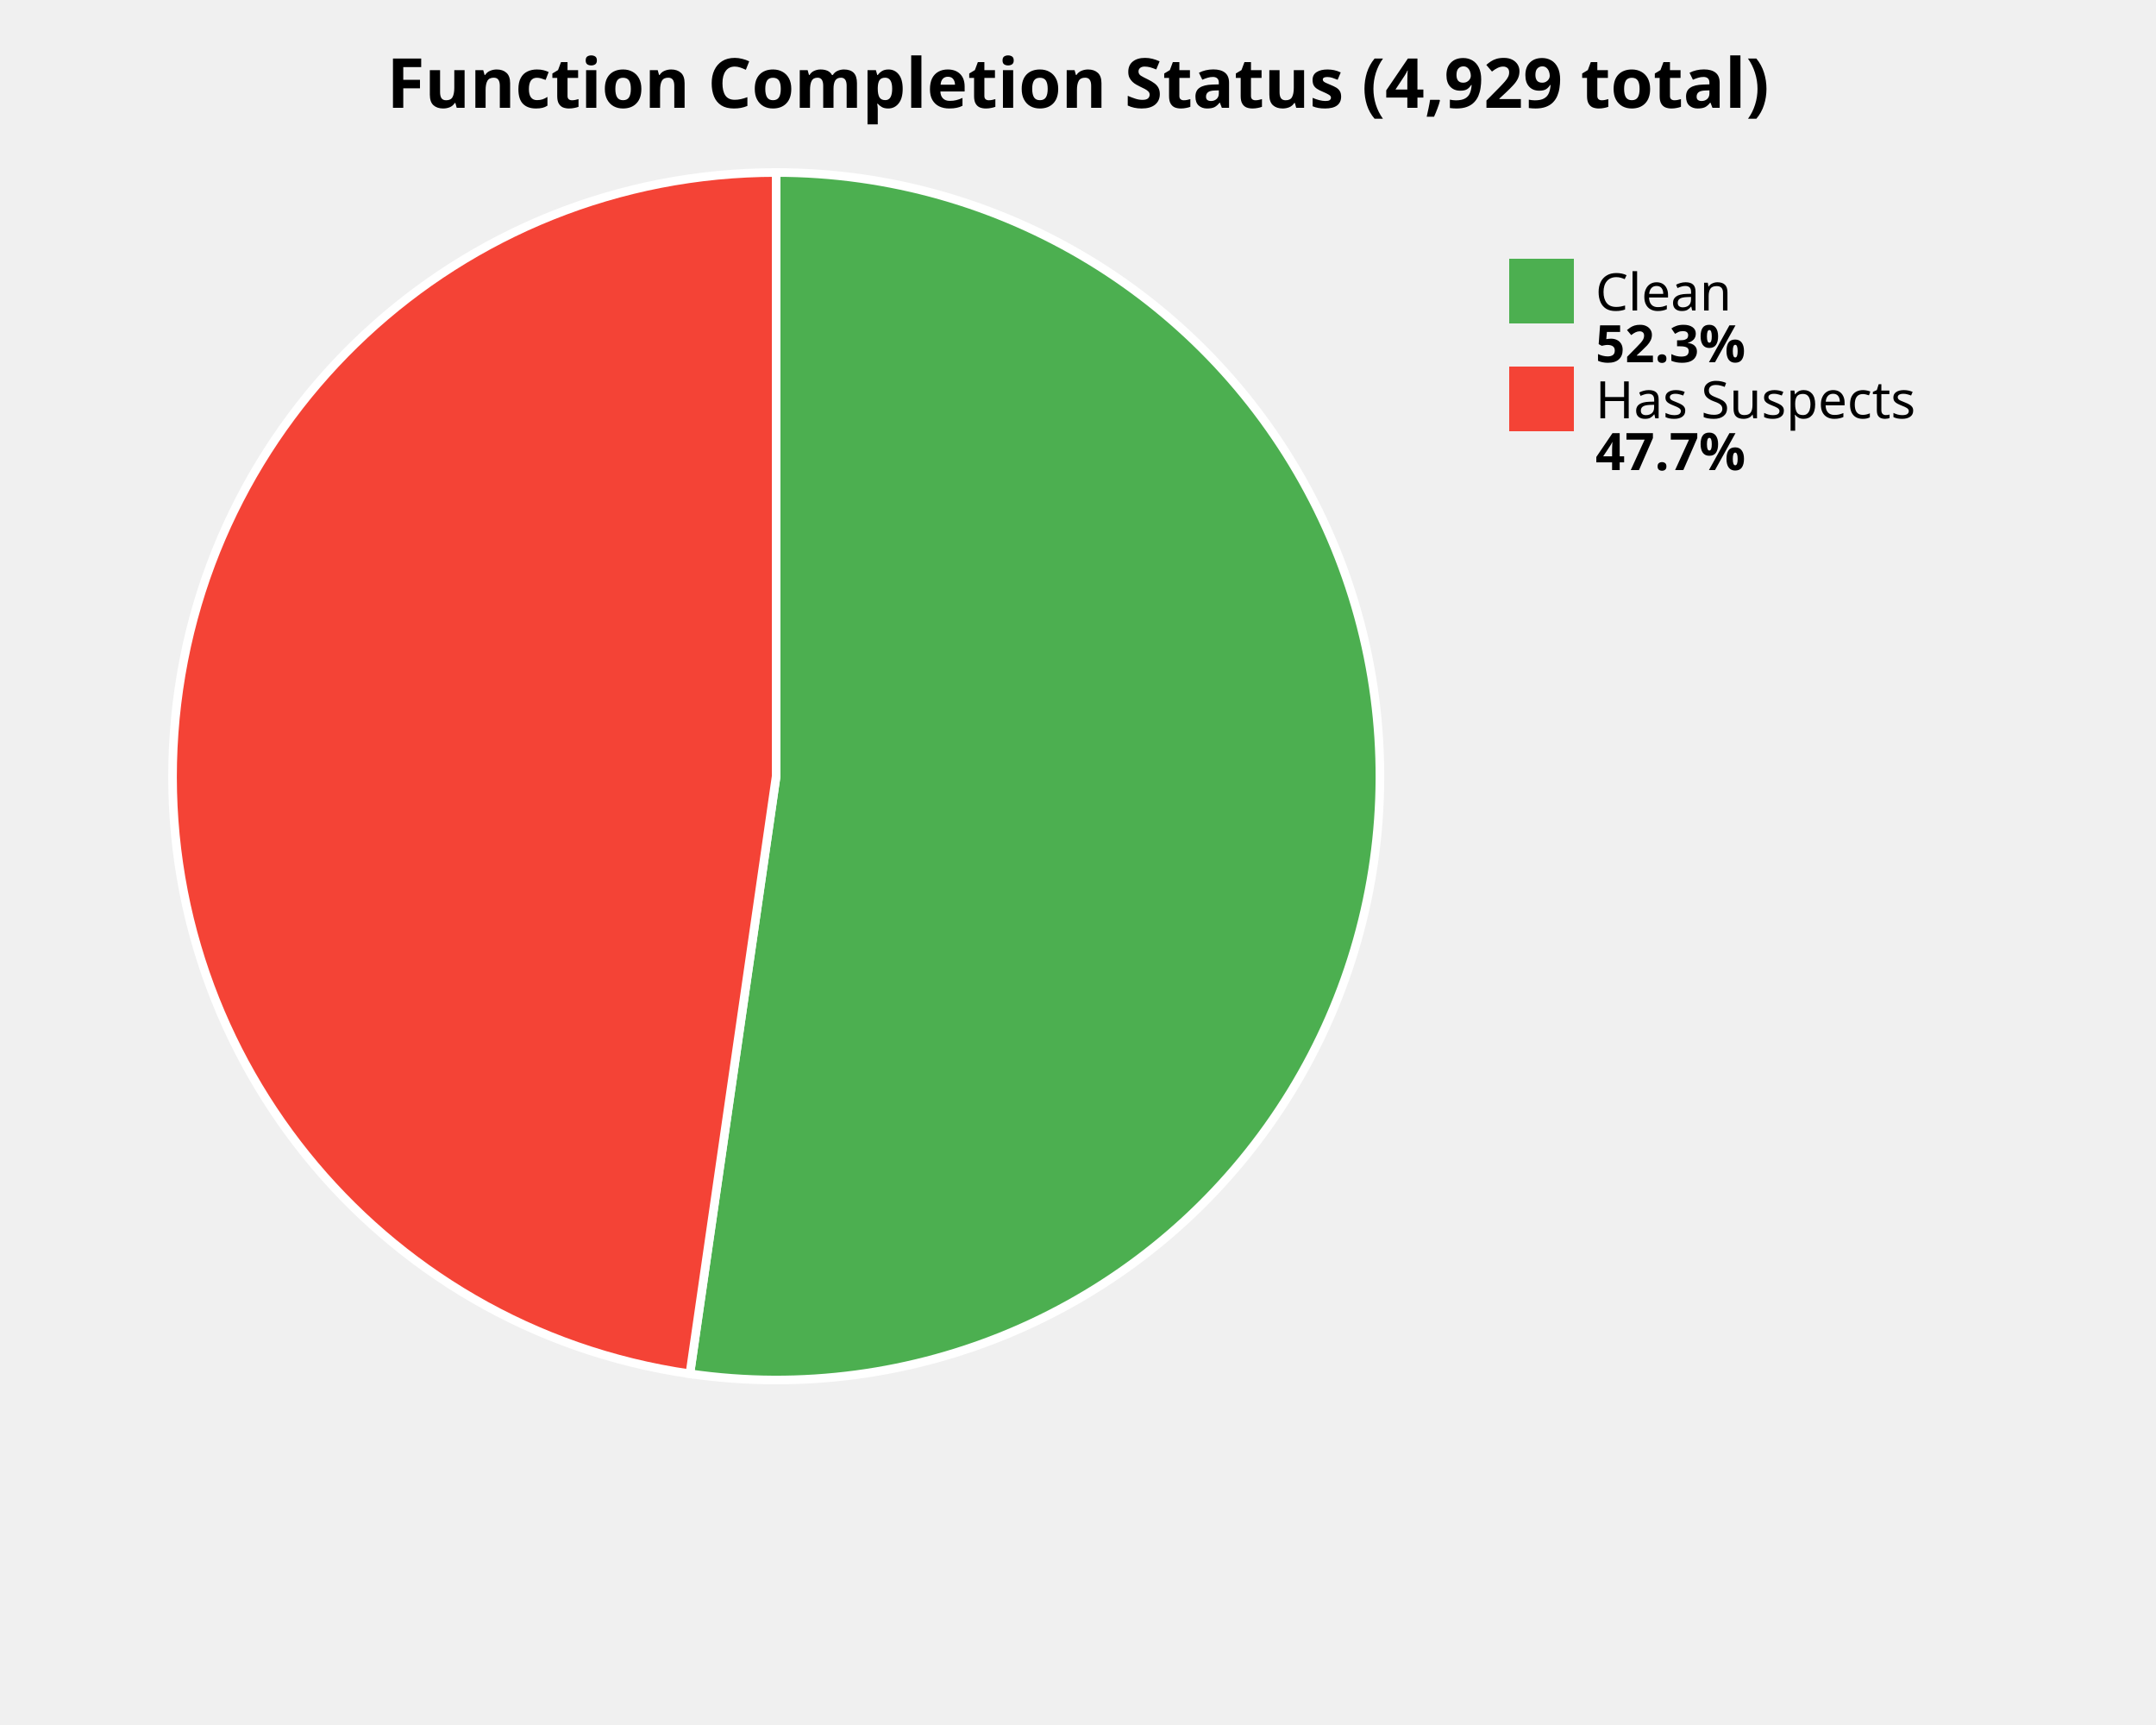
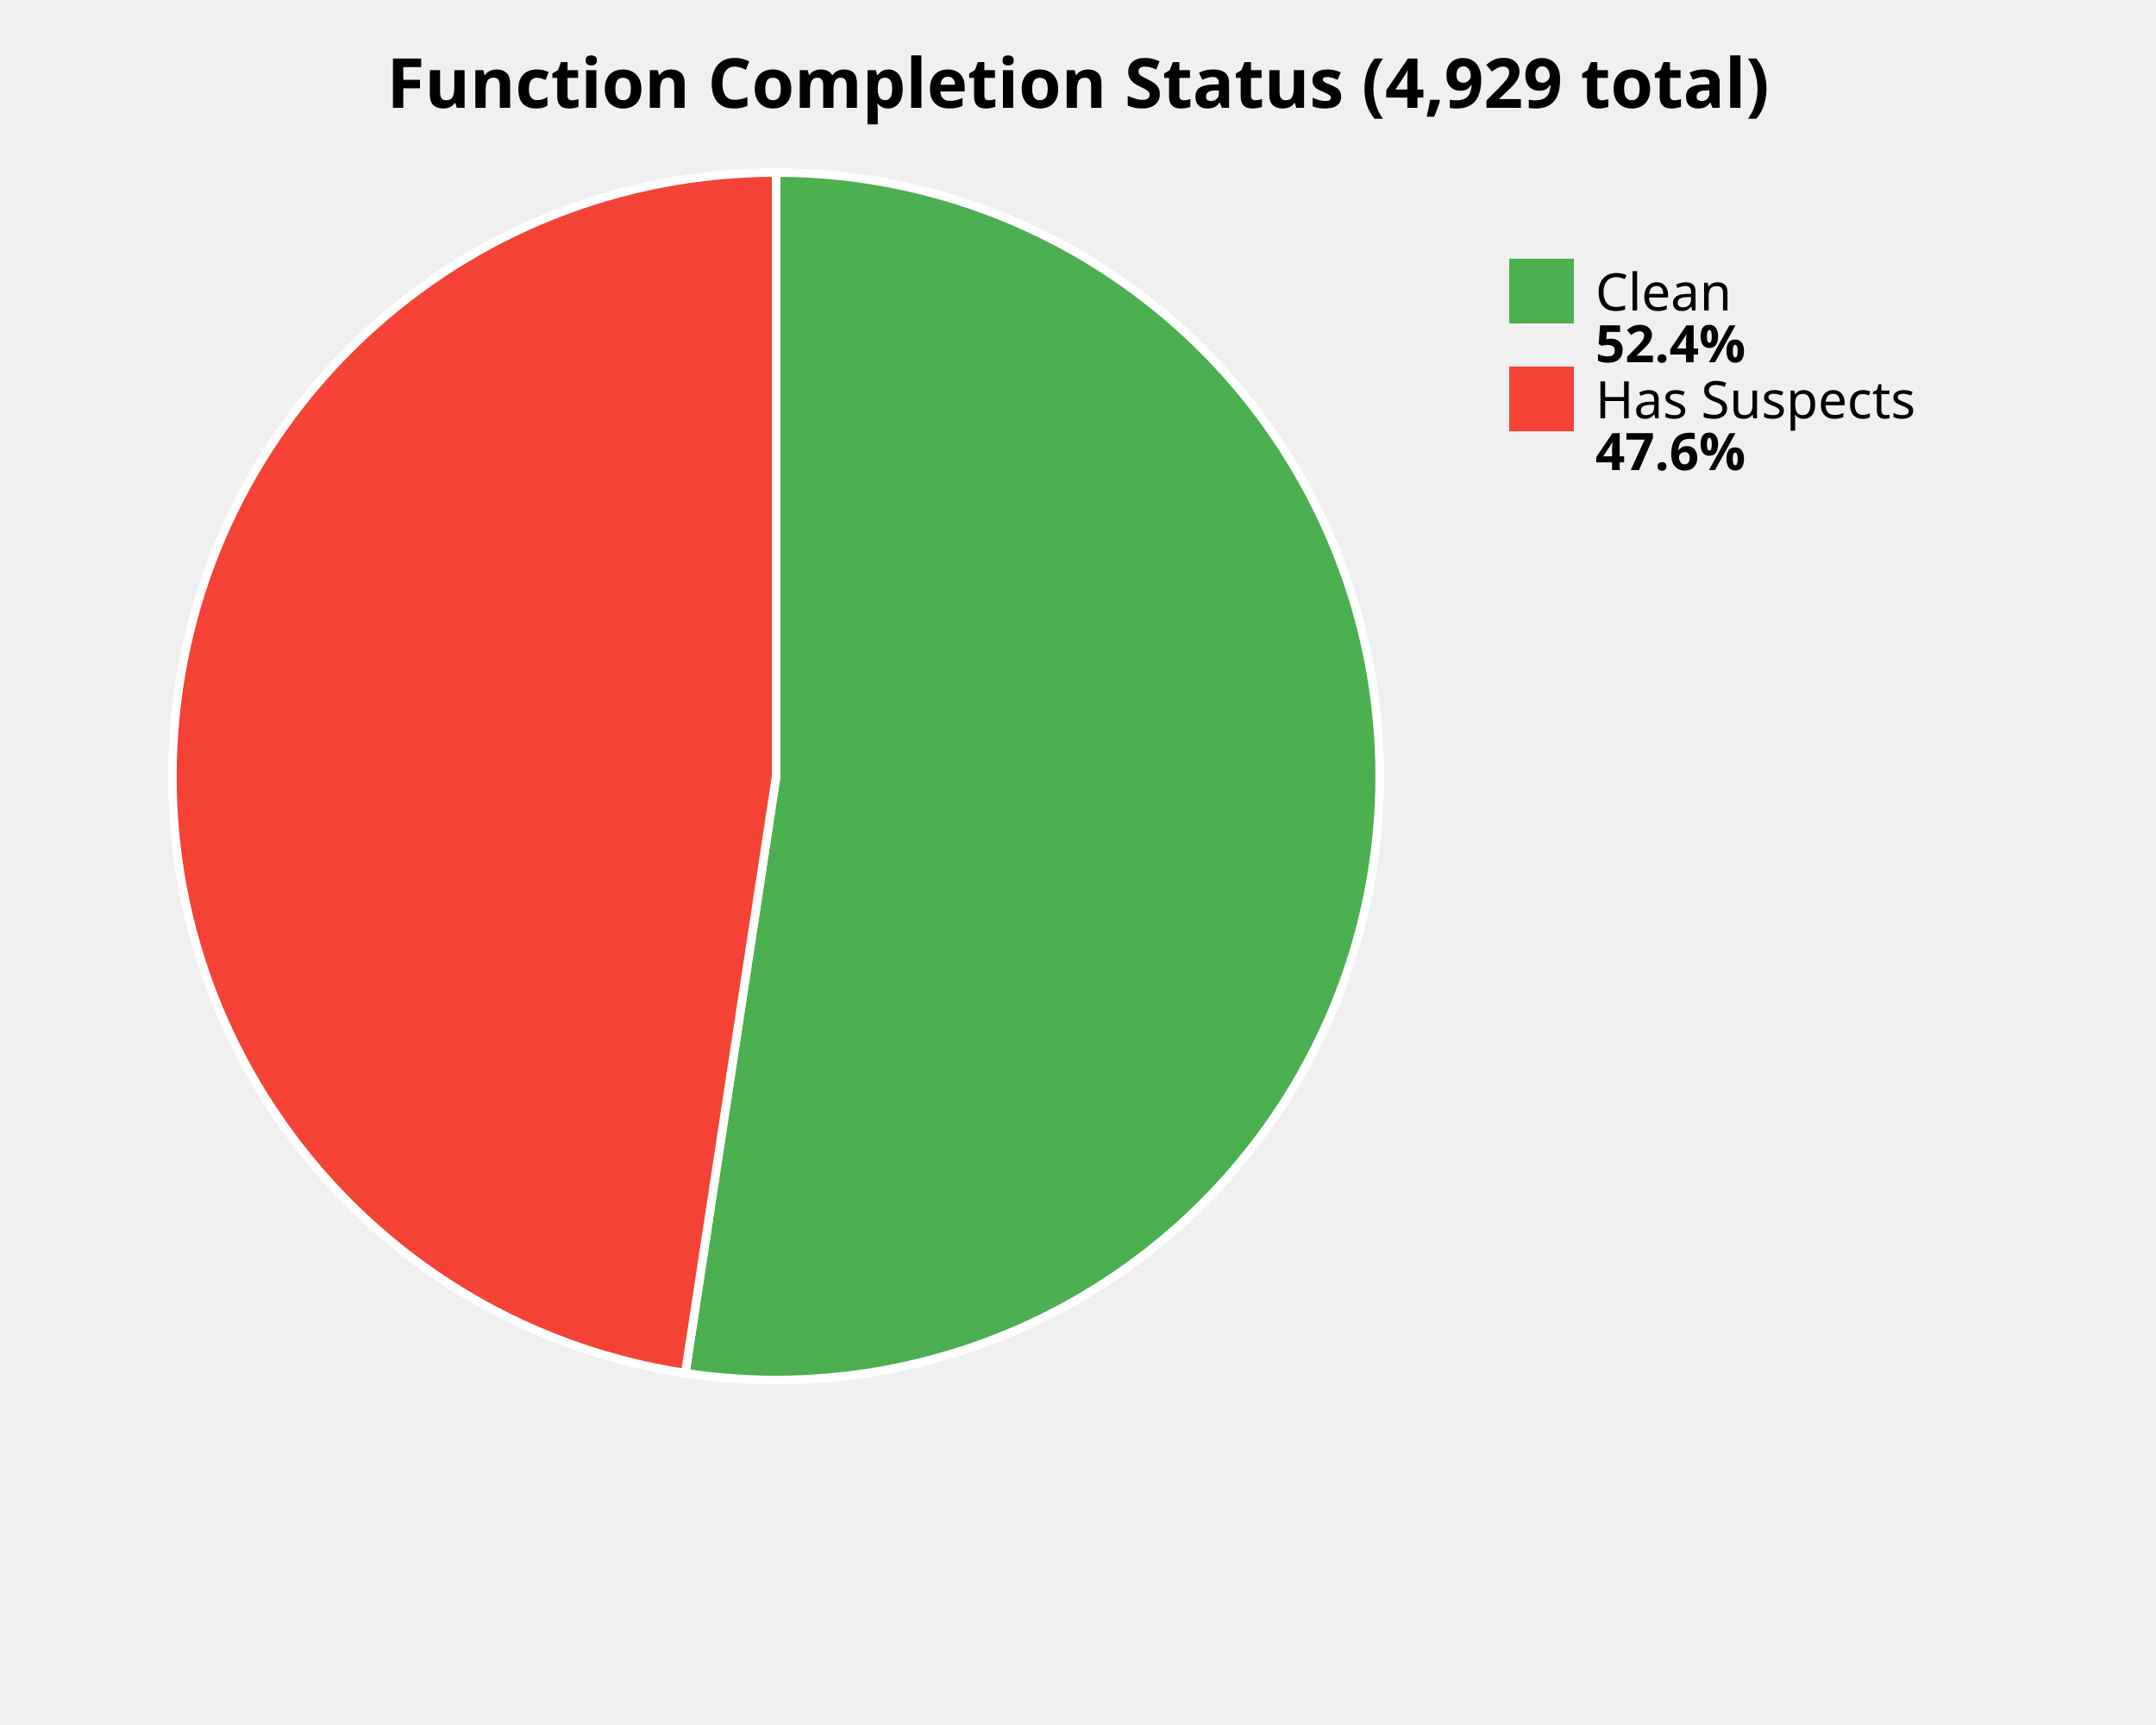
<svg xmlns="http://www.w3.org/2000/svg" width="500" height="400" viewBox="0 0 500 400">
  <style>
    .title { font: bold 16px sans-serif; }
    .label { font: 12px sans-serif; }
    .value { font: bold 12px sans-serif; }
  </style>
  <rect width="100%%" height="100%%" fill="white" />
  <text x="250" y="25" class="title" text-anchor="middle">Function Completion Status (4,929 total)</text>
-   <path d="M 180,180 L 180.00,40.00 A 140,140 0 1,1 159.99,318.56 Z" fill="#4CAF50" stroke="white" stroke-width="2" />
-   <path d="M 180,180 L 159.99,318.56 A 140,140 0 0,1 180.00,40.00 Z" fill="#F44336" stroke="white" stroke-width="2" />
+   <path d="M 180,180 L 180.00,40.00 A 140,140 0 1,1 158.93,318.41 Z" fill="#4CAF50" stroke="white" stroke-width="2" />
+   <path d="M 180,180 L 158.93,318.41 A 140,140 0 0,1 180.00,40.00 Z" fill="#F44336" stroke="white" stroke-width="2" />
  <rect x="350" y="60" width="15" height="15" fill="#4CAF50" />
  <text x="370" y="72" class="label">Clean</text>
-   <text x="370" y="84" class="value">52.3%</text>
+   <text x="370" y="84" class="value">52.4%</text>
  <rect x="350" y="85" width="15" height="15" fill="#F44336" />
  <text x="370" y="97" class="label">Has Suspects</text>
-   <text x="370" y="109" class="value">47.7%</text>
+   <text x="370" y="109" class="value">47.6%</text>
</svg>
